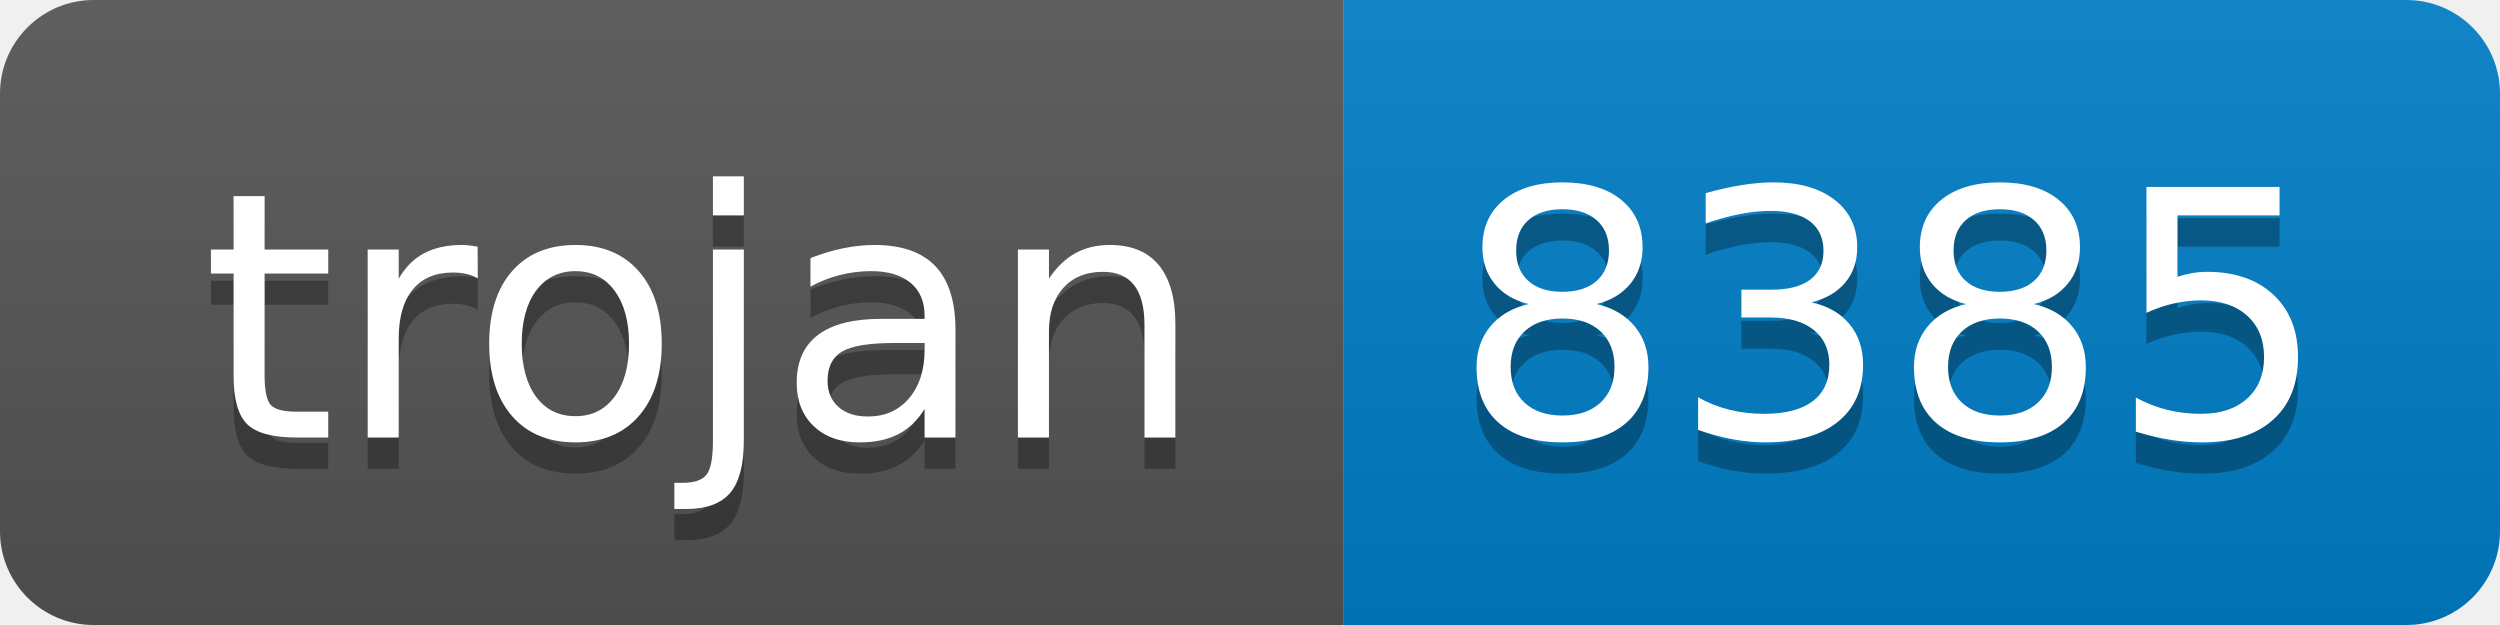
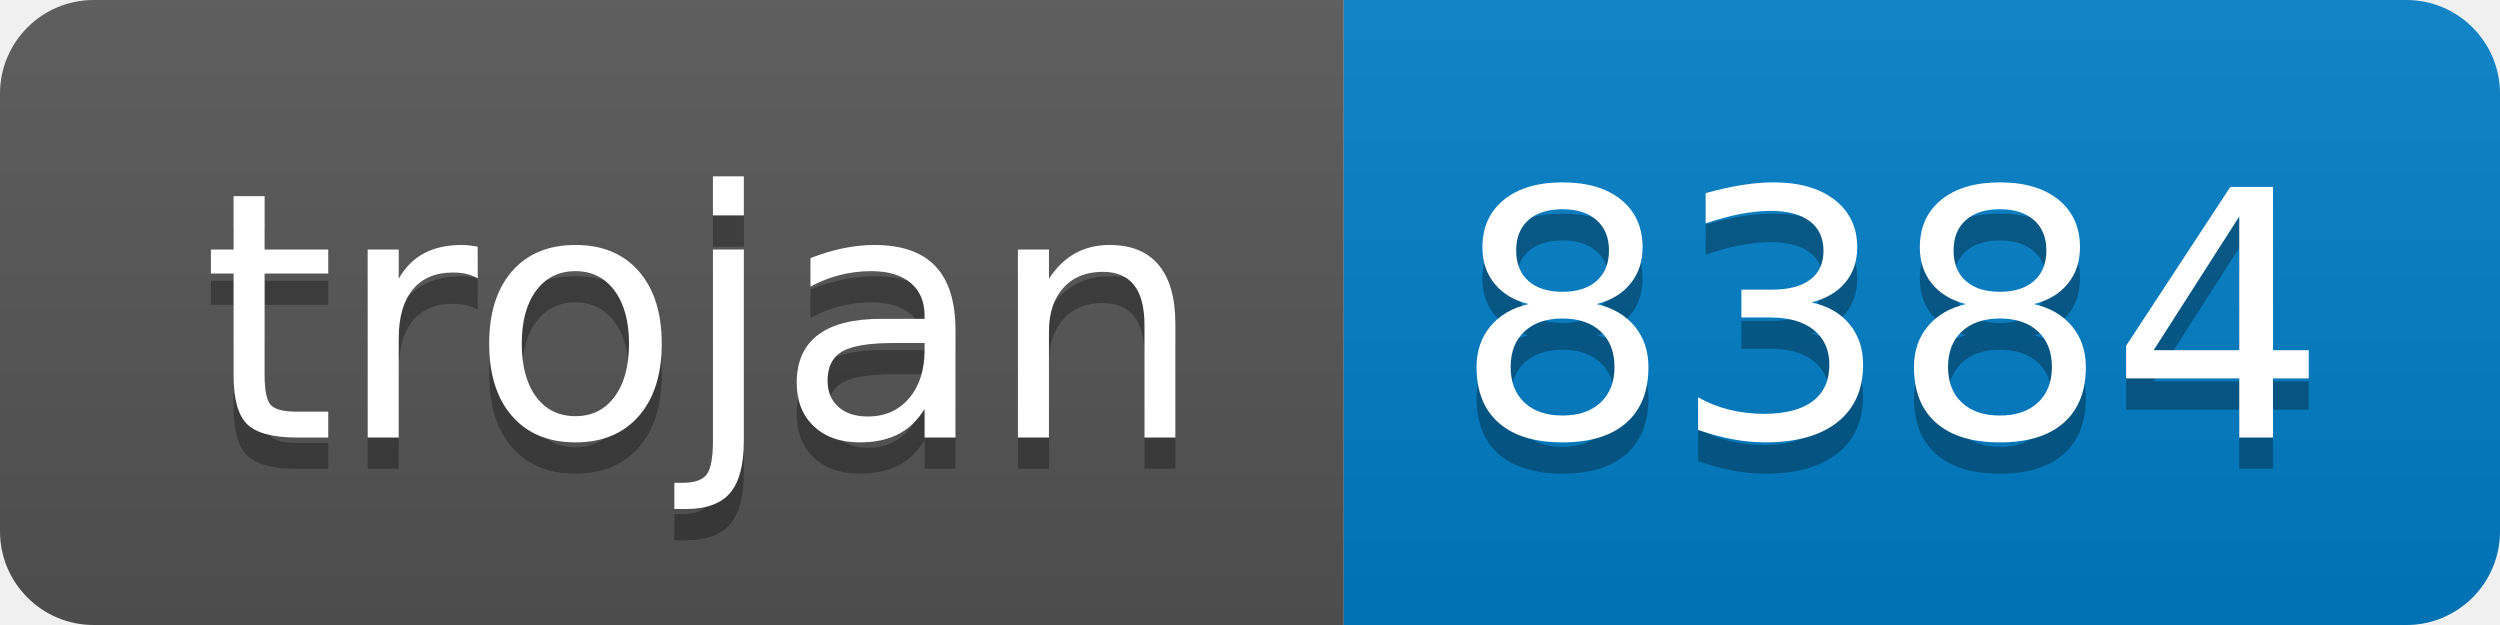
- <svg xmlns="http://www.w3.org/2000/svg" width="80" height="20" role="img" aria-label="trojan: 8385">
+ <svg xmlns="http://www.w3.org/2000/svg" width="80" height="20" role="img" aria-label="trojan: 8384">
  <linearGradient id="s" x2="0" y2="100%">
    <stop offset="0" stop-color="#bbb" stop-opacity=".1" />
    <stop offset="1" stop-opacity=".1" />
  </linearGradient>
  <clipPath id="r">
    <rect width="80" height="20" rx="3" fill="#fff" />
  </clipPath>
  <g clip-path="url(#r)">
    <rect width="43" height="20" fill="#555" />
    <rect x="43" width="37" height="20" fill="#007ec6" />
    <rect width="80" height="20" fill="url(#s)" />
  </g>
  <g fill="#fff" text-anchor="middle" font-family="Verdana,Geneva,DejaVu Sans,sans-serif" text-rendering="geometricPrecision" font-size="110">
    <text aria-hidden="true" x="225" y="150" fill="#010101" fill-opacity=".3" transform="scale(.1)" textLength="330">trojan</text>
    <text x="225" y="140" transform="scale(.1)" fill="#fff" textLength="330">trojan</text>
-     <text aria-hidden="true" x="605" y="150" fill="#010101" fill-opacity=".3" transform="scale(.1)" textLength="270">8385</text>
-     <text x="605" y="140" transform="scale(.1)" fill="#fff" textLength="270">8385</text>
+     <text aria-hidden="true" x="605" y="150" fill="#010101" fill-opacity=".3" transform="scale(.1)" textLength="270">8384</text>
+     <text x="605" y="140" transform="scale(.1)" fill="#fff" textLength="270">8384</text>
  </g>
</svg>
